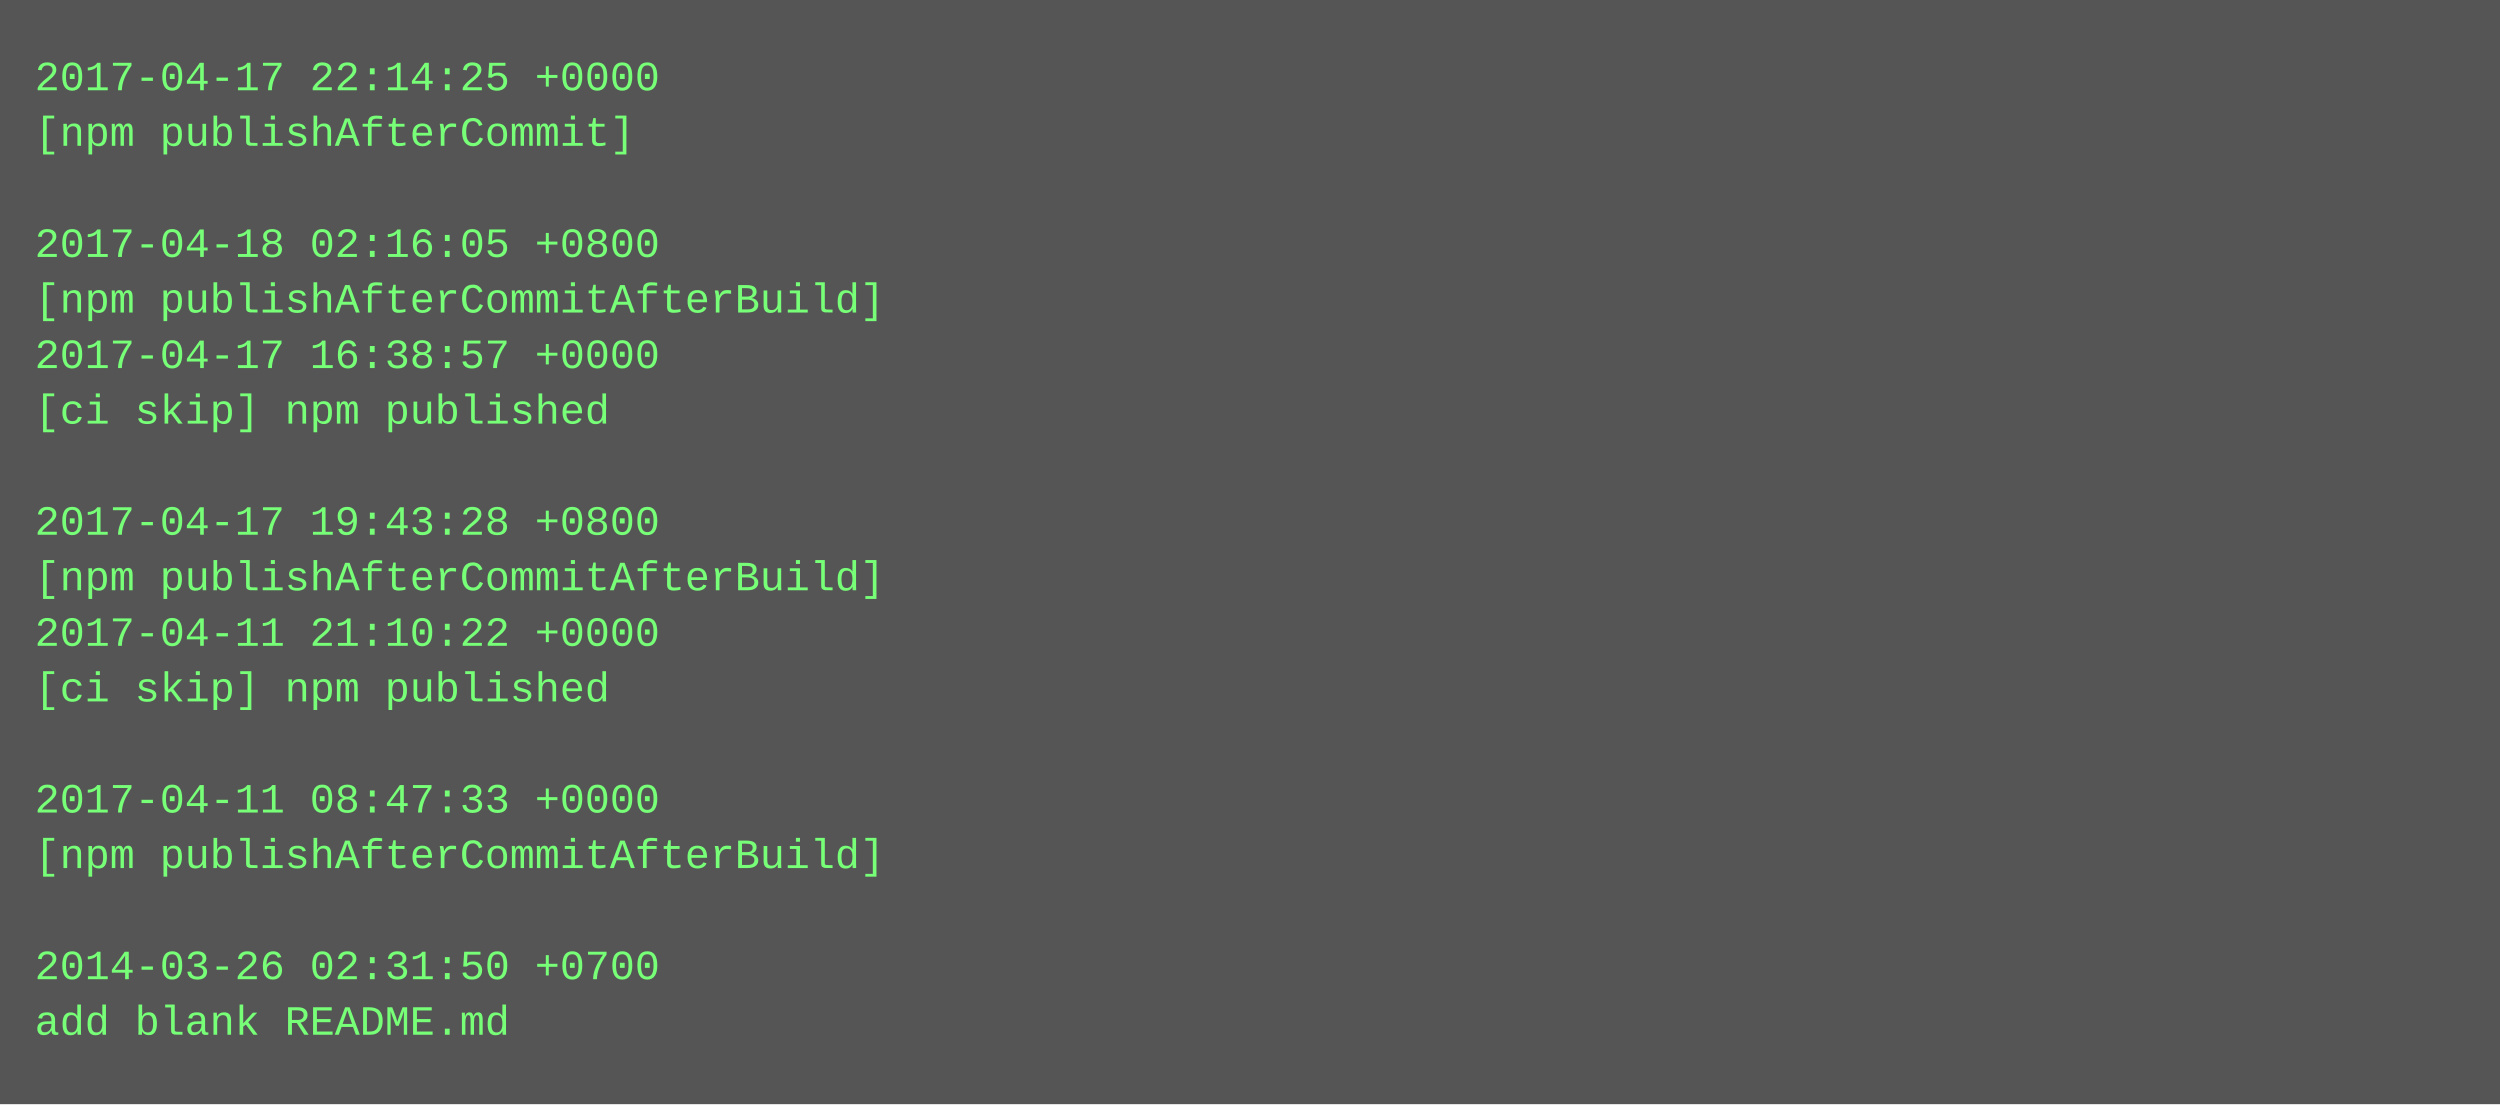
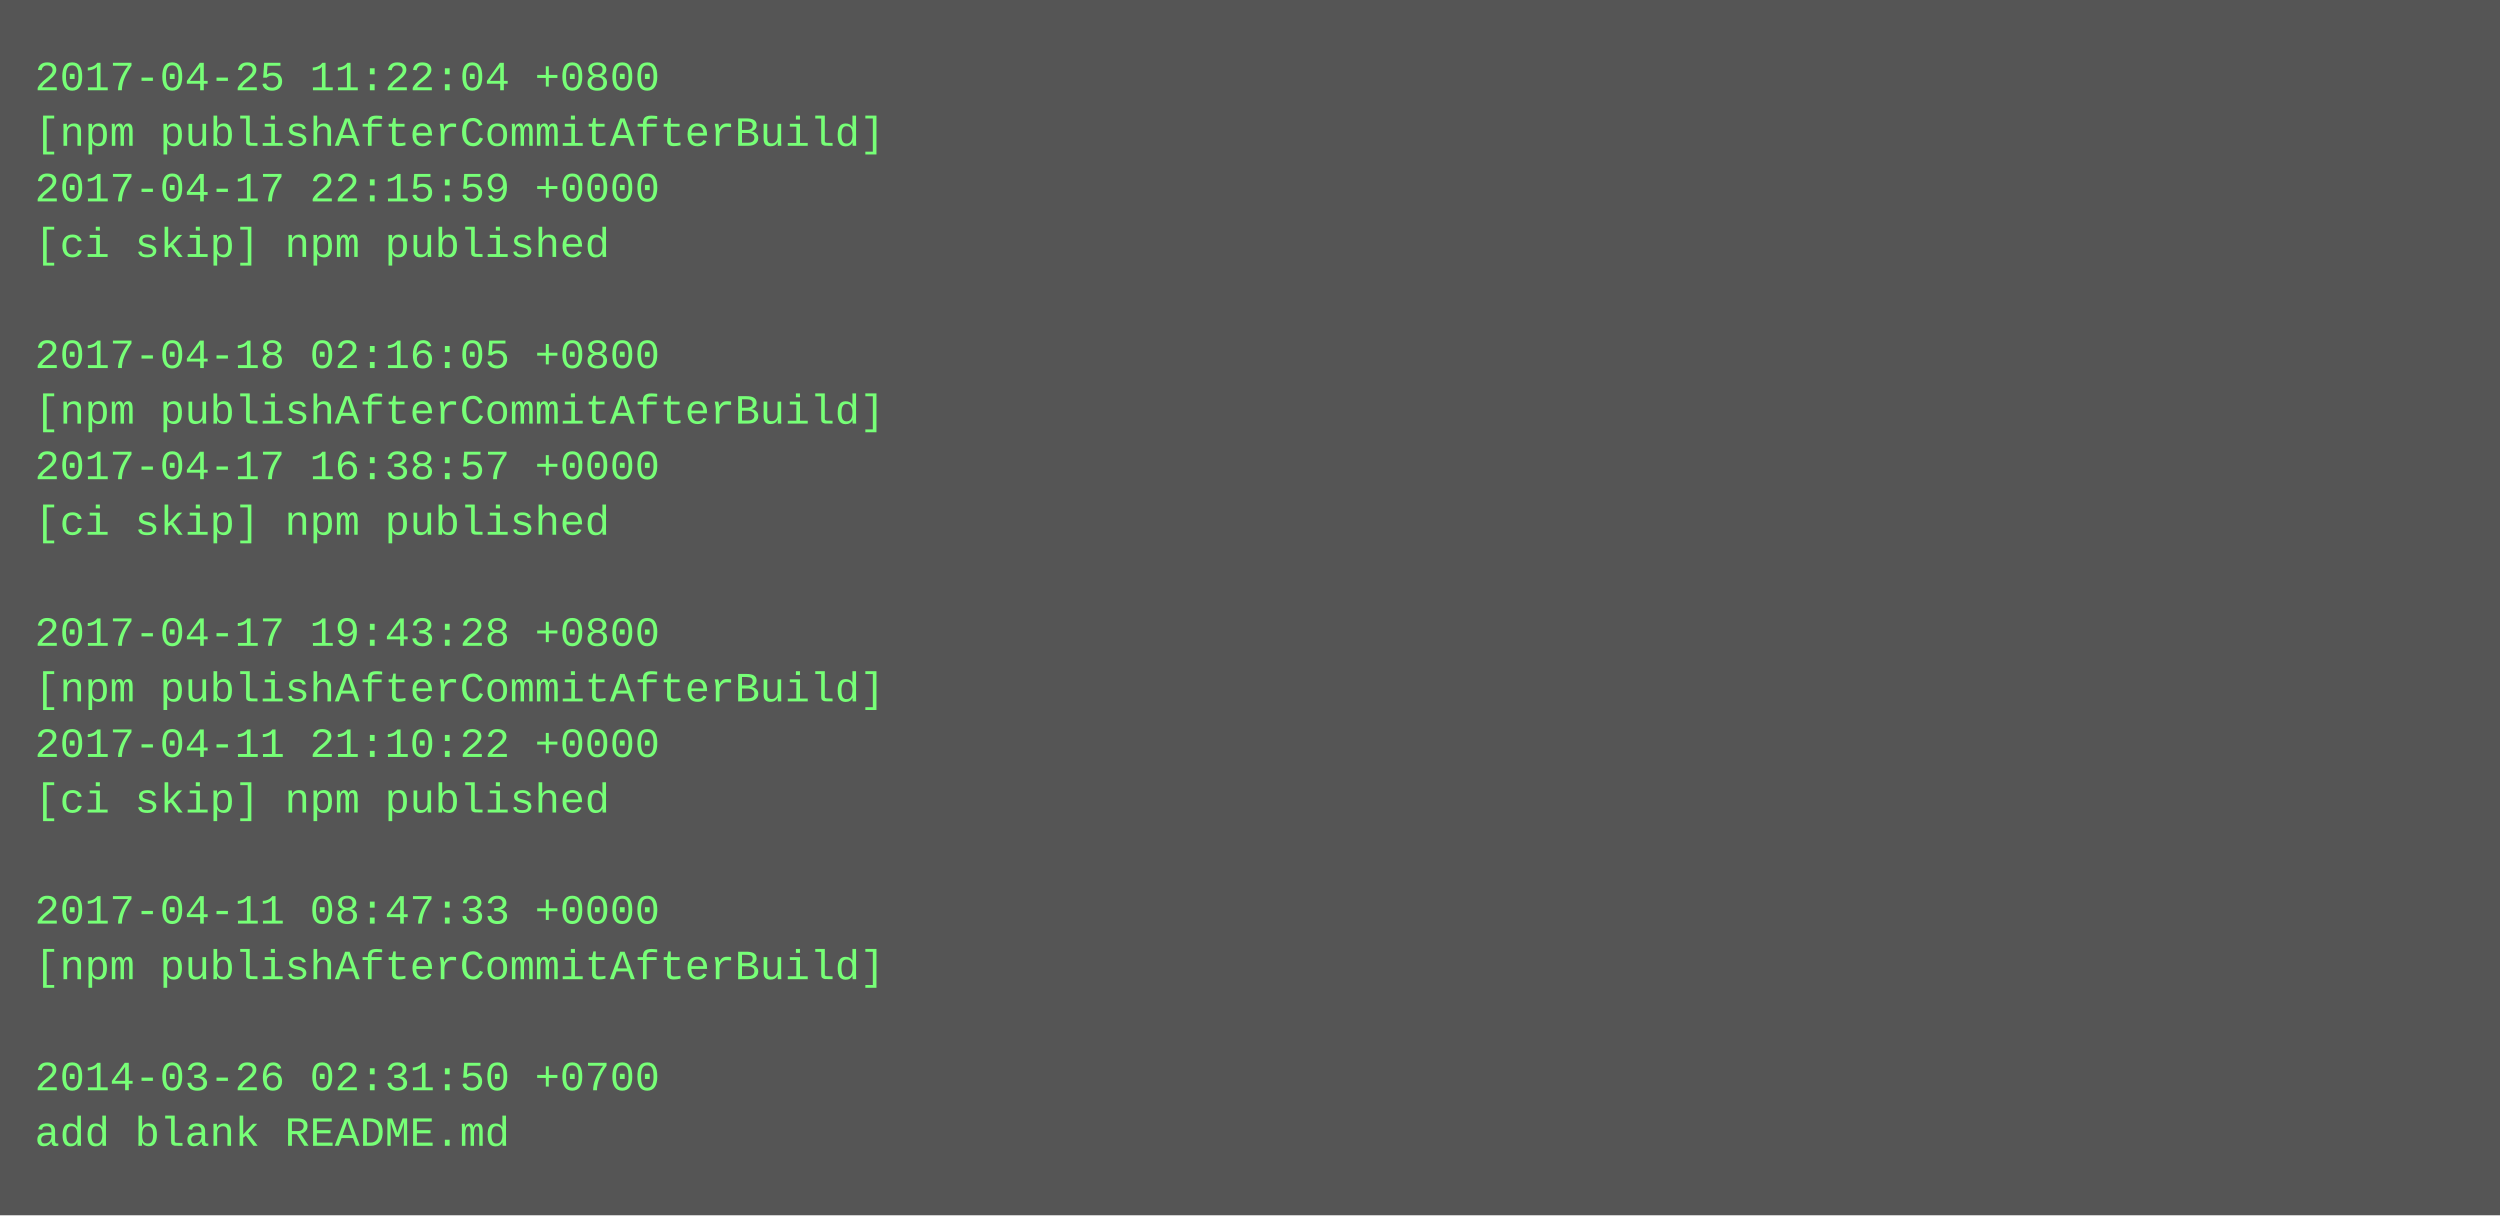
- <svg xmlns="http://www.w3.org/2000/svg" height="318" width="720">
-   <rect height="318" fill="#555" width="720" />
+ <svg xmlns="http://www.w3.org/2000/svg" height="350" width="720">
+   <rect height="350" fill="#555" width="720" />
  <text fill="#7f7" font-family="Courier New" font-size="12" xml:space="preserve">
-     <tspan x="10" y="26">2017-04-17 22:14:25 +0000</tspan>
-     <tspan x="10" y="42">[npm publishAfterCommit]</tspan>
-     <tspan x="10" y="58" />
-     <tspan x="10" y="74">2017-04-18 02:16:05 +0800</tspan>
-     <tspan x="10" y="90">[npm publishAfterCommitAfterBuild]</tspan>
-     <tspan x="10" y="106">2017-04-17 16:38:57 +0000</tspan>
-     <tspan x="10" y="122">[ci skip] npm published</tspan>
-     <tspan x="10" y="138" />
-     <tspan x="10" y="154">2017-04-17 19:43:28 +0800</tspan>
-     <tspan x="10" y="170">[npm publishAfterCommitAfterBuild]</tspan>
-     <tspan x="10" y="186">2017-04-11 21:10:22 +0000</tspan>
-     <tspan x="10" y="202">[ci skip] npm published</tspan>
-     <tspan x="10" y="218" />
-     <tspan x="10" y="234">2017-04-11 08:47:33 +0000</tspan>
-     <tspan x="10" y="250">[npm publishAfterCommitAfterBuild]</tspan>
-     <tspan x="10" y="266" />
-     <tspan x="10" y="282">2014-03-26 02:31:50 +0700</tspan>
-     <tspan x="10" y="298">add blank README.md</tspan>
+     <tspan x="10" y="26">2017-04-25 11:22:04 +0800</tspan>
+     <tspan x="10" y="42">[npm publishAfterCommitAfterBuild]</tspan>
+     <tspan x="10" y="58">2017-04-17 22:15:59 +0000</tspan>
+     <tspan x="10" y="74">[ci skip] npm published</tspan>
+     <tspan x="10" y="90" />
+     <tspan x="10" y="106">2017-04-18 02:16:05 +0800</tspan>
+     <tspan x="10" y="122">[npm publishAfterCommitAfterBuild]</tspan>
+     <tspan x="10" y="138">2017-04-17 16:38:57 +0000</tspan>
+     <tspan x="10" y="154">[ci skip] npm published</tspan>
+     <tspan x="10" y="170" />
+     <tspan x="10" y="186">2017-04-17 19:43:28 +0800</tspan>
+     <tspan x="10" y="202">[npm publishAfterCommitAfterBuild]</tspan>
+     <tspan x="10" y="218">2017-04-11 21:10:22 +0000</tspan>
+     <tspan x="10" y="234">[ci skip] npm published</tspan>
+     <tspan x="10" y="250" />
+     <tspan x="10" y="266">2017-04-11 08:47:33 +0000</tspan>
+     <tspan x="10" y="282">[npm publishAfterCommitAfterBuild]</tspan>
+     <tspan x="10" y="298" />
+     <tspan x="10" y="314">2014-03-26 02:31:50 +0700</tspan>
+     <tspan x="10" y="330">add blank README.md</tspan>
  </text>
</svg>
